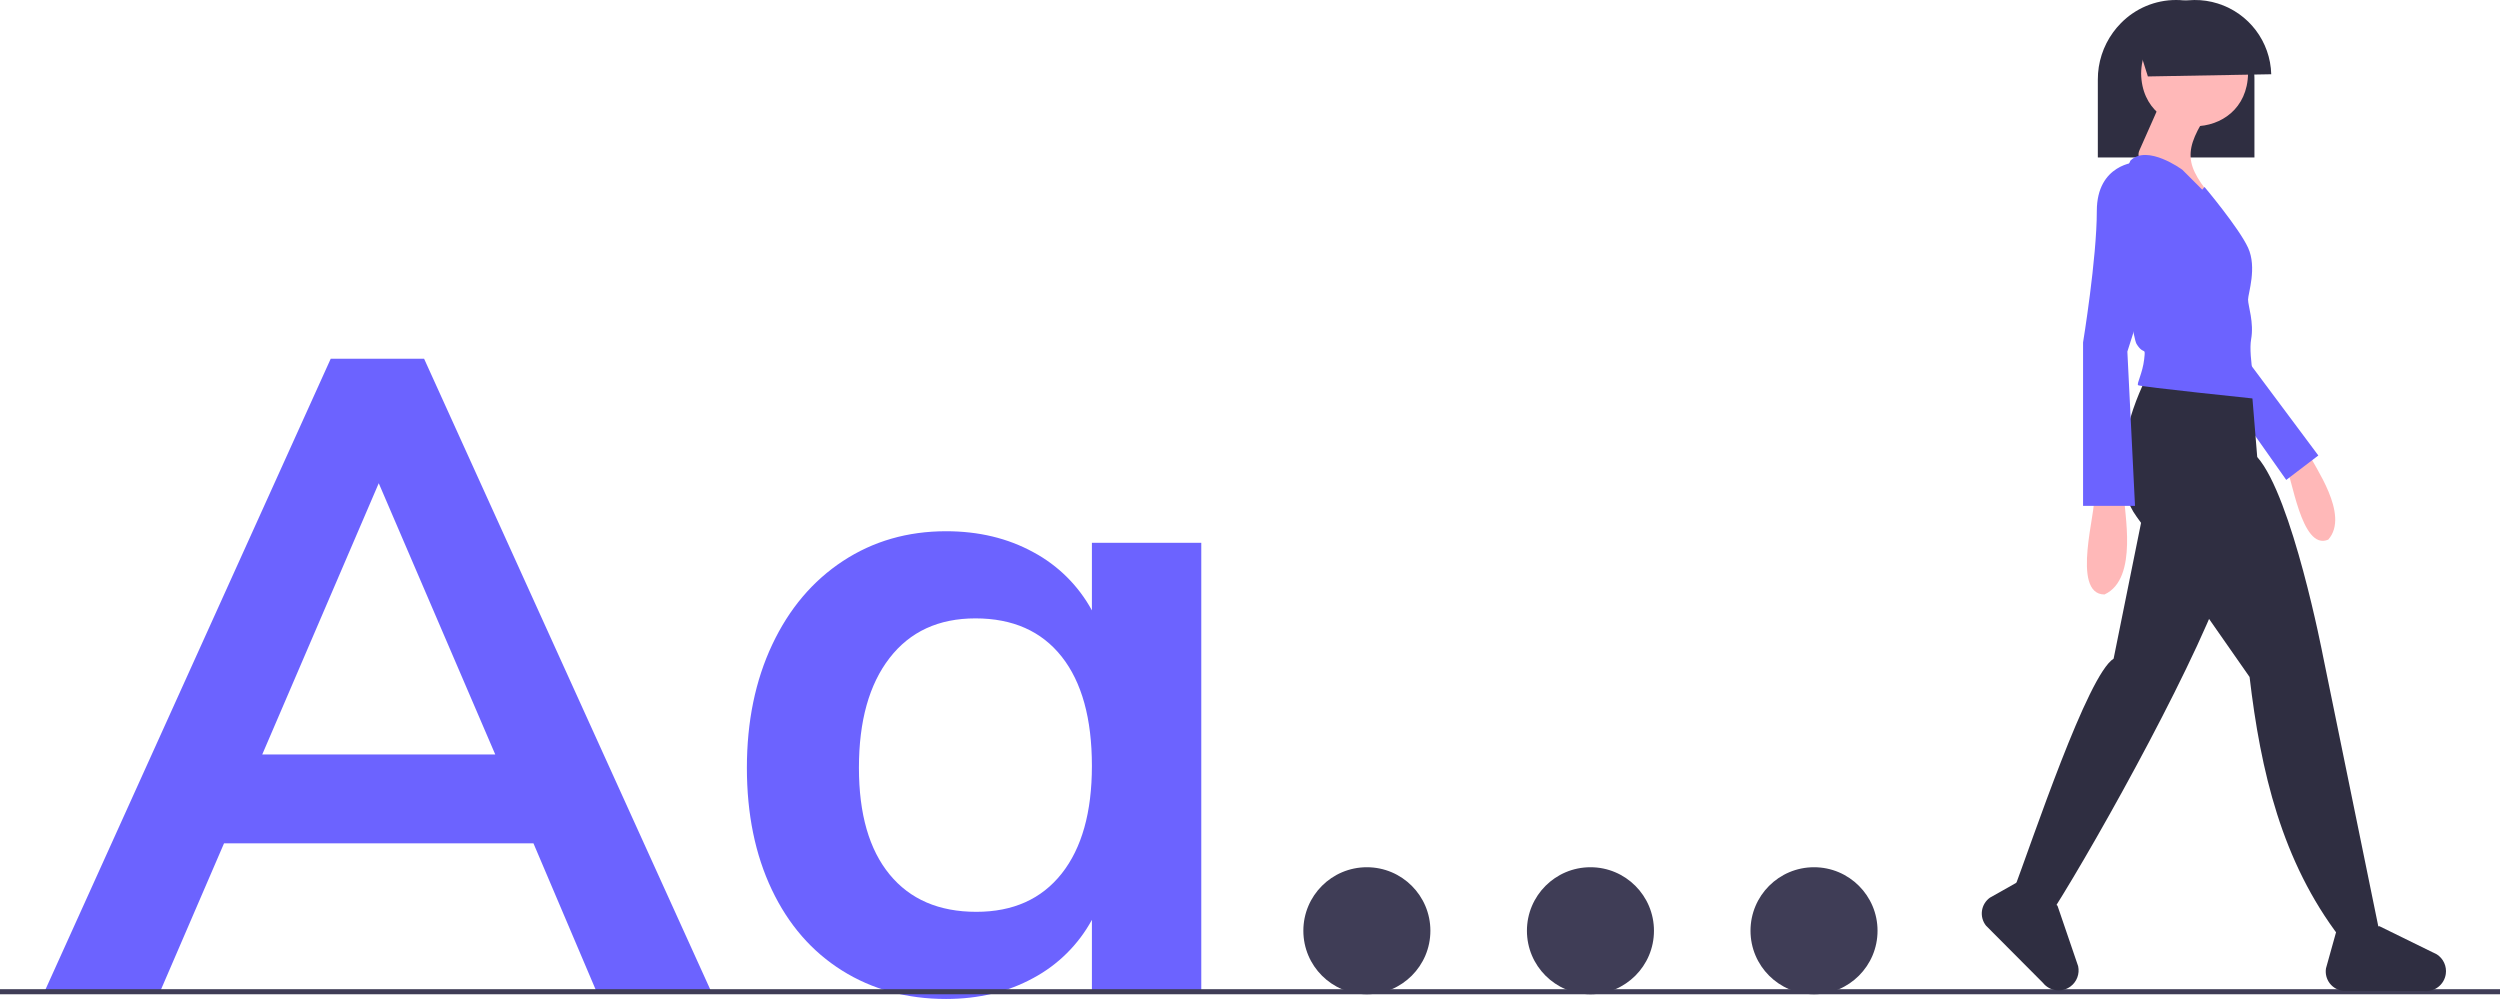
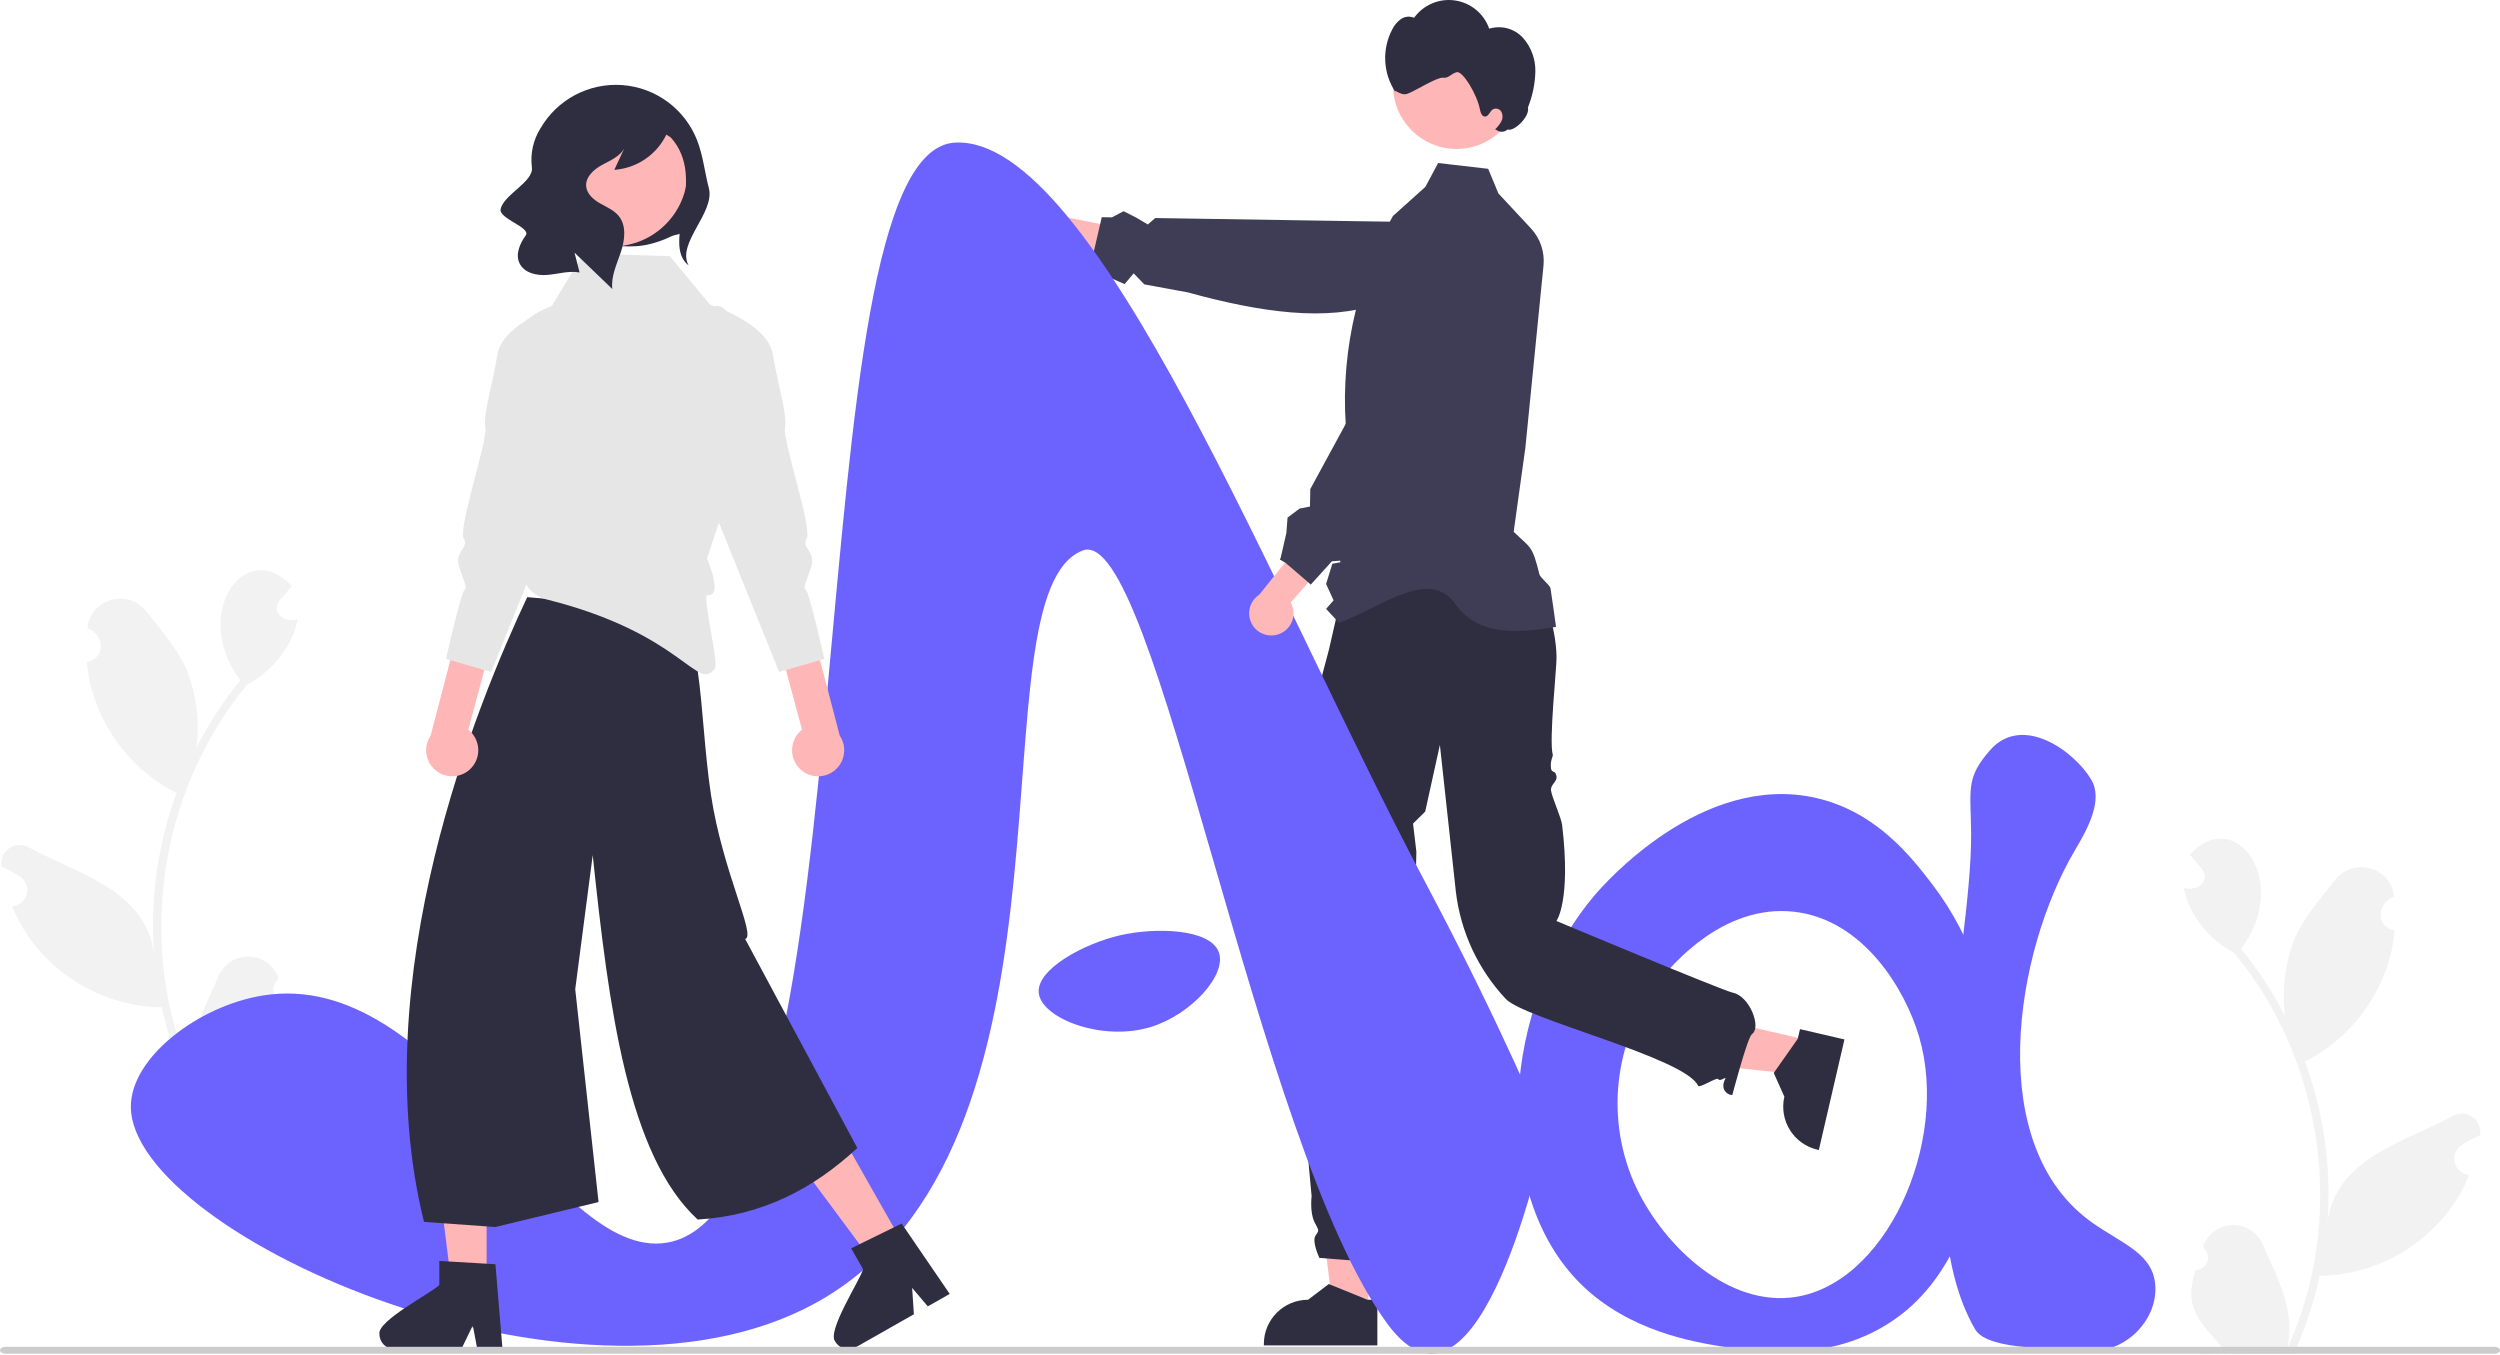
- <svg xmlns="http://www.w3.org/2000/svg" id="a728da0d-a6bd-48cc-8386-3b36fd525f7c" data-name="Layer 1" width="984" height="393.195" viewBox="0 0 984 393.195">
-   <path d="M933.705,315.373h61.642V284.723c0-.275-.004-.544-.009-.829a30.876,30.876,0,0,0-30.81-30.492,30.375,30.375,0,0,0-21.789,9.169,30.944,30.944,0,0,0-3.03,3.579,31.389,31.389,0,0,0-6.004,18.573Z" transform="translate(-108 -253.4024)" fill="#2f2e41" />
-   <circle cx="538" cy="366.344" r="25" fill="#3f3d56" />
-   <circle cx="626" cy="366.344" r="25" fill="#3f3d56" />
-   <circle cx="714" cy="366.344" r="25" fill="#3f3d56" />
-   <path d="M317.974,585.348H196.174l-25.2,58.45h-45.5l112.7-249.2h36.75L387.975,643.798H342.824Zm-15.05-35-45.85-106.75-45.85,106.75Z" transform="translate(-108 -253.4024)" fill="#6c63ff" />
-   <path d="M580.824,467.048v176.75H537.774V615.447A56.802,56.802,0,0,1,514.675,638.373q-15.053,8.219-34.3,8.225-23.101,0-40.95-11.199-17.851-11.197-27.65-31.851-9.803-20.647-9.8-47.95,0-27.299,9.975-48.475,9.976-21.173,27.825-32.9Q457.625,462.501,480.375,462.498q19.244,0,34.3,8.225a56.831,56.831,0,0,1,23.1,22.926V467.048ZM525.875,597.248q11.895-15.044,11.899-42.35,0-27.999-11.899-43.051-11.903-15.044-33.95-15.05-21.706,0-33.775,15.575-12.075,15.577-12.075,43.225,0,27.3,12.075,42,12.075,14.701,34.125,14.7Q513.972,612.298,525.875,597.248Z" transform="translate(-108 -253.4024)" fill="#6c63ff" />
-   <rect y="389.344" width="984" height="2" fill="#3f3d56" />
-   <path d="M1007.615,437.078c2.386,2.513,6.022,33.414,16.785,28.718,8.694-9.818-5.919-29.321-7.408-33.461Z" transform="translate(-108 -253.4024)" fill="#ffb8b8" />
-   <polygon points="886.038 143.797 912.495 179.274 899.868 188.895 881.227 162.437 886.038 143.797" fill="#6c63ff" />
-   <path d="M952.548,402.611s-18.039,34.274-3.608,54.117,44.496,63.136,44.496,63.136c4.363,37.152,12.678,72.551,35.563,102.538l15.148-4.153L1022.299,511.446s-12.026-62.535-25.856-78.169L994,403.402Z" transform="translate(-108 -253.4024)" fill="#2f2e41" />
-   <path d="M951.947,453.12l-12.026,59.529C929.663,519.091,908.338,583.187,900,605.402l16.268,6.049c17.936-28.326,59.263-102.697,68.751-134.279Z" transform="translate(-108 -253.4024)" fill="#2f2e41" />
-   <path d="M992.835,282.351c-.472,27.664-41.623,27.66-42.091-.001C951.217,254.687,992.367,254.691,992.835,282.351Z" transform="translate(-108 -253.4024)" fill="#ffb8b8" />
-   <path d="M977.803,296.782c-10.629,15.937-10.344,21.458,2.405,36.078l-19.242-13.83s-13.83,0-10.823-6.614,9.019-20.444,9.019-20.444Z" transform="translate(-108 -253.4024)" fill="#ffb8b8" />
-   <path d="M966.979,320.233s-13.83-10.222-20.444-3.608c-6.574,12.59.04,67.749,2.403,72.156,3.009,4.81,3.61.601,3.009,6.013s-3.006,9.621-2.405,10.222,46.901,5.412,46.901,5.412-3.608-16.836-2.405-23.451-1.203-13.229-1.203-15.634,3.608-12.627,0-20.444-17.124-23.895-17.124-23.895l-.915,1.045Z" transform="translate(-108 -253.4024)" fill="#6c63ff" />
-   <path d="M932.104,449.513c1.328,3.742-9.247,37.79,4.208,37.883,13.673-6.233,7.45-33.456,7.818-38.484Z" transform="translate(-108 -253.4024)" fill="#ffb8b8" />
-   <path d="M948.94,317.227s-15.634.601-15.634,19.242-5.412,51.712-5.412,51.712V452.519h20.444l-3.006-60.731L957.96,352.102S974.195,326.847,948.94,317.227Z" transform="translate(-108 -253.4024)" fill="#6c63ff" />
-   <path d="M1070.664,636.76h0a7.868,7.868,0,0,0-3.521-7.717l-22.583-11.083-17.026,2.149-4.021,14.416a7.672,7.672,0,0,0,6.711,8.877l31.771.069A7.868,7.868,0,0,0,1070.664,636.76Z" transform="translate(-108 -253.4024)" fill="#2f2e41" />
-   <path d="M922.994,641.647h0a7.868,7.868,0,0,0,2.967-7.946l-8.132-23.805L904.27,599.376l-13.037,7.35a7.672,7.672,0,0,0-1.531,11.022l22.416,22.515A7.868,7.868,0,0,0,922.994,641.647Z" transform="translate(-108 -253.4024)" fill="#2f2e41" />
-   <path d="M947.787,265.622l5.616,17.868,48.556-.863a30.016,30.016,0,0,0-54.172-17.005Z" transform="translate(-108 -253.4024)" fill="#2f2e41" />
+ <svg xmlns="http://www.w3.org/2000/svg" id="a01fdd04-afe3-453c-810a-c9966a881d9c" data-name="Layer 1" width="744.807" height="403.554" viewBox="0 0 744.807 403.554">
+   <path d="M803.29,511.718c-6.06-7.918-16.558-21.634-34.613-25.758-34.017-7.772-63.247,25.724-66.006,28.978-27.525,32.462-31.786,88.612-4.025,115.913,14.229,13.993,33.565,17.157,41.857,18.514,9.741,1.594,32.402,5.302,51.517-8.05,10.264-7.169,15.187-16.24,18.514-22.539C826.142,589.227,828.166,544.22,803.29,511.718ZM761.037,634.806c-19.942,2.06-38.841-16.653-46.604-34.176a59.499,59.499,0,0,1,8.285-61.103c2.879-3.49,18.193-22.052,39.354-19.677,20.812,2.336,33.206,23.345,37.283,37.283C808.589,588.693,789.195,631.897,761.037,634.806Z" transform="translate(-227.5966 -248.223)" fill="#6c63ff" />
+   <polygon points="407.676 390.653 397.189 390.653 392.2 350.202 407.678 350.202 407.676 390.653" fill="#ffb6b6" />
+   <path d="M634.993,635.451l-11.197-4.554-.321-.132-6.182,4.686a13.164,13.164,0,0,0-13.162,13.162v.427H637.944V635.451Z" transform="translate(-227.5966 -248.223)" fill="#2f2e41" />
+   <polygon points="538.995 309.986 536.629 320.203 496.095 315.941 499.586 300.861 538.995 309.986" fill="#ffb6b6" />
+   <path d="M763.858,554.828l-.608,2.61-.062.269-6.943,9.875-.211.295,3.166,7.078a13.155,13.155,0,0,0,9.858,15.787l.412.095,7.63-32.938Z" transform="translate(-227.5966 -248.223)" fill="#2f2e41" />
+   <path d="M628.16,421.455l57.828,2.024.403-.586s4.933,11.51,4.933,21.375c0,3.28-2.281,24.733-1.122,28.792.144.505-.848,1.742-.523,4.092.211,1.525,1.376.352,1.644,2.466.192,1.517-1.859,2.355-1.644,4.111.234,1.918,3.056,8.13,3.31,10.263,2.704,22.712-1.697,28.614-1.697,28.614s49.458,20.724,52.517,21.353c5.134,1.056,8.6,10.39,5.755,12.332-1.355.924-5.863,18.143-5.863,18.143-.962.174-3.972-1.335-2.054-4.905.353-.657-1.752,1.015-2.102.229-.372-.837-5.642,2.834-6.068,1.906-3.826-8.339-51.701-19.895-57.268-25.829a56.398,56.398,0,0,1-14.868-31.869l-4.769-43.805-4.377,19.855-3.621,3.578.993,8.344-.171,8.099-9.043,33.707s-1.356,62.948.822,64.947c1.18,1.083,6.186,14.418-3.288,15.62l-17.214-1.328s-2.319-4.888-1.16-6.627,1.09-1.265-.325-4.111-.835-7.67-.835-7.67a568.25,568.25,0,0,1-2.664-68.229c.863-37.409,6.092-80.384,6.092-81.259A5.784,5.784,0,0,0,621.3,452.477v-2.361l2.221-8.367Z" transform="translate(-227.5966 -248.223)" fill="#2f2e41" />
+   <path d="M691.169,434.982c-14.601,2.525-24.393,1.564-30.418-7.399-7.861-10.01-22.157,1.81-34.219,6.204l-1.431-1.546-2.433-2.623,2.236-2.532-2.236-4.883,1.866-6.026,2.384-.436-.641-5.188-1.003-3.034,2.943-3.231,2.499-8.065-1.8-16.878a112.433,112.433,0,0,1,13.664-66.772l6.832-6.133,2.836-2.549,3.806-7.103,4.02.469,10.885,1.258.37.888,2.672,6.445,9.706,10.426a14.193,14.193,0,0,1,3.735,11.072h0l-.279,2.812-.206,2.022-.97,9.734-3.954,39.766-.296,2.113-3.182,22.863c5.171,4.998,5.486,3.908,7.681,12.704.247.978,3.108,3.157,3.288,4.111C689.78,424.821,691.169,434.982,691.169,434.982Z" transform="translate(-227.5966 -248.223)" fill="#3f3d56" />
+   <circle cx="433.926" cy="25.472" r="18.905" fill="#ffb6b6" />
+   <path d="M681.302,259.463a9.748,9.748,0,0,0-10.033-2.692,12.752,12.752,0,0,0-22.392-3.238,3.965,3.965,0,0,0-3.881.357,8.176,8.176,0,0,0-2.612,3.082,18.351,18.351,0,0,0,1.03,18.816c-.74-1.494,1.34,1.079,3.368.405,1.742-.456,8.895-5.043,10.681-4.812,1.785.232,2.364-1.208,4.111-1.644,1.71-.547,6.077,6.524,6.952,11.202.166.887.568,1.988,1.47,2.008,1.111.025,1.443-1.566,2.38-2.163a1.912,1.912,0,0,1,2.539.778,3.116,3.116,0,0,1-.053,2.853,9.21,9.21,0,0,1-1.824,2.326l.485.267a2.532,2.532,0,0,0,3.214-.218c1.806.815,6.717-3.779,6.065-6.559a30.749,30.749,0,0,0,2.214-10.703A14.691,14.691,0,0,0,681.302,259.463Z" transform="translate(-227.5966 -248.223)" fill="#2f2e41" />
+   <path d="M535.594,323.168a6.567,6.567,0,0,0,9.998-1.199l40.412,9.671-4.035-11.436-38.652-7.634a6.603,6.603,0,0,0-7.723,10.598Z" transform="translate(-227.5966 -248.223)" fill="#ffb8b8" />
+   <path d="M656.329,316.133l-3.237-1.688-14.767-.232-.541-.005-.03.003-11.322-.173-54.67-.857-2.198,1.92-3.38-2.007-3.831-1.942-3.516,1.827-3.007-.047-.458,2.017-.004.007-.013.058-2.036,8.802-.004.007.025,2.076,3.537,3.811,1.875,1.437,3.893,1.722,2.695-3.21,3.161,3.283,12.959,2.386c21.664,5.968,41.612,8.841,56.921,3.324l1.924-.09,15.196-.723a10.528,10.528,0,0,0,9.409-6.929l.004-.007a10.427,10.427,0,0,0,.604-4.15,10.272,10.272,0,0,0-.919-3.747,10.592,10.592,0,0,0-4.71-5.007Z" transform="translate(-227.5966 -248.223)" fill="#3f3d56" />
+   <path d="M881.739,626.518a3.564,3.564,0,0,0,2.524-6.201c-.093-.356-.16-.612-.253-.968a9.575,9.575,0,0,1,17.749-.336c4.318,9.846,9.881,20.028,7.267,30.943,17.594-38.227,11.037-85.508-15.81-117.8-7.374-3.971-13.387-11.093-15.014-19.414,3.642,1.195,8.14-1.8,5.374-5.598-1.197-1.45-2.405-2.889-3.602-4.339,13.65-14.818,30.301,8.108,15.31,28.074a114.265,114.265,0,0,1,13.024,19.951,48.043,48.043,0,0,1,2.656-22.342c2.682-6.649,7.775-12.276,12.252-18.044,5.443-7.029,16.813-3.918,17.639,4.928-5.069,1.72-5.659,9.071.166,10.02-1.367,16.483-11.982,31.721-26.732,39.085a114.709,114.709,0,0,1,6.725,47.885c2.435-19.011,22.771-23.812,36.944-31.494a5.549,5.549,0,0,1,8.516,5.54,32.051,32.051,0,0,0-5.589,3.017,4.844,4.844,0,0,0,2.335,8.821c-7.011,17.839-25.462,29.949-44.529,30.064a117.929,117.929,0,0,1-7.701,23.201l-28.298.269c-.104-.313-.199-.637-.293-.951a32.153,32.153,0,0,0,7.826-.541c-7.008-8.139-12.407-12.274-8.483-23.767Z" transform="translate(-227.5966 -248.223)" fill="#f2f2f2" />
+   <path d="M312.747,546.518a3.564,3.564,0,0,1-2.524-6.201c.093-.356.16-.612.253-.968a9.575,9.575,0,0,0-17.749-.336c-4.318,9.846-9.881,20.028-7.267,30.943-17.594-38.227-11.037-85.508,15.81-117.8,7.374-3.971,13.387-11.093,15.014-19.414-3.642,1.195-8.14-1.8-5.374-5.598,1.197-1.45,2.405-2.889,3.602-4.339-13.65-14.818-30.301,8.108-15.31,28.074a114.265,114.265,0,0,0-13.024,19.951,48.043,48.043,0,0,0-2.656-22.342c-2.682-6.649-7.775-12.276-12.252-18.044-5.443-7.029-16.813-3.918-17.639,4.928,5.069,1.72,5.659,9.071-.166,10.02,1.367,16.483,11.982,31.721,26.732,39.085a114.71,114.71,0,0,0-6.725,47.885c-2.435-19.011-22.771-23.812-36.944-31.494a5.549,5.549,0,0,0-8.516,5.54,32.051,32.051,0,0,1,5.589,3.017,4.844,4.844,0,0,1-2.335,8.821c7.011,17.839,25.462,29.949,44.529,30.064a117.929,117.929,0,0,0,7.701,23.201l28.298.269c.104-.313.199-.637.293-.951a32.153,32.153,0,0,1-7.826-.541c7.008-8.139,12.407-12.274,8.483-23.767Z" transform="translate(-227.5966 -248.223)" fill="#f2f2f2" />
+   <path d="M305.86,544.811c53.169-8.604,86.007,79.177,120.299,73.652,62.847-10.125,36.797-325.074,85.928-327.753,41.88-2.283,95.605,136.698,139.975,220.079,23.322,43.828,36,75,36,75s-19.406,94.168-47,57c-39.419-53.097-69.059-239.039-90.921-230.553-33.476,12.994,4.282,172.867-76.107,222.184-70.217,43.076-207.372-18.127-207.454-56.467C266.548,563.23,286.725,547.908,305.86,544.811Z" transform="translate(-227.5966 -248.223)" fill="#6c63ff" />
+   <path d="M561.354,526.853c-10.835,2.479-25.063,10.144-24.291,17.206.827,7.57,18.904,14.585,33.401,10.121,11.893-3.662,22.715-15.462,20.243-22.267C588.154,524.889,571.89,524.442,561.354,526.853Z" transform="translate(-227.5966 -248.223)" fill="#6c63ff" />
+   <path d="M845.816,501.445c3.497-5.921,8.499-14.698,4.83-20.917-5.009-8.492-20.542-19.814-30.207-8.77-7.346,8.394-5.696,11.75-5.598,24.782.268,35.575-19.872,111.549,1.178,147.702,3.94,6.768,25.719,5.426,34.348,6.267,9.564.933,19.942-8.366,19.351-19.128-.529-9.638-9.586-12.445-18.636-18.784C818.535,589.797,827.706,532.11,845.816,501.445Z" transform="translate(-227.5966 -248.223)" fill="#6c63ff" />
+   <path d="M433.957,290.679c-1.139-2.865-3.929-4.815-6.88-5.71a30.987,30.987,0,0,0-9.172-.871l10.988,2.56a81.453,81.453,0,0,0-18.908,1.808c-1.898.409-3.928.978-5.115,2.514-1.339,1.732-1.203,4.15-.953,6.325a140.563,140.563,0,0,0,4.953,24.136c5.517-.055,9.796,1.376,18.758-2.819,1.285-.602,2.927-.485,3.867-1.549a5.492,5.492,0,0,0,1.048-2.294,52.536,52.536,0,0,0,1.287-9.183q.318-3.956.636-7.912C434.655,295.328,434.831,292.875,433.957,290.679Z" transform="translate(-227.5966 -248.223)" fill="#2f2e41" />
+   <polygon points="144.977 381.87 134.398 381.87 129.365 341.065 144.979 341.066 144.977 381.87" fill="#ffb6b6" />
+   <path d="M340.644,645.702a4.5,4.5,0,0,0,4.471,4.48h19.915l.617-1.279,2.817-5.813,1.091,5.813.241,1.279h7.512l-.107-1.288-2.003-24.019-2.62-.161-11.321-.671-2.781-.17v7.172C356.364,633.29,339.803,641.777,340.644,645.702Z" transform="translate(-227.5966 -248.223)" fill="#2f2e41" />
+   <polygon points="268.914 370.355 259.713 375.576 235.199 342.569 248.779 334.865 268.914 370.355" fill="#ffb6b6" />
+   <path d="M476.442,647.911a4.478,4.478,0,0,0,6.099,1.69l1.046-.59h.009l16.266-9.237-.519-7.86,4.668,5.508,3.443-1.958,3.085-1.753-2.727-3.988-11.598-16.982-2.361,1.163L483.667,618.902l-2.486,1.225,3.532,6.233C483.989,629.365,473.777,644.906,476.442,647.911Z" transform="translate(-227.5966 -248.223)" fill="#2f2e41" />
+   <path d="M425.073,429.794c12.391.445,10.489,29.802,14.357,55.336,3.451,22.78,13.546,42.019,10.17,42.836L483.013,590.236c-13.066,12.136-28.397,20.183-47.559,21.319-20.794-19.108-26.497-63.08-31.271-108.58L398.971,542.933l6.949,63.411-30.741,7.434-21.263-1.519c-18.022-72.693,16.074-154.904,30.753-186.138Z" transform="translate(-227.5966 -248.223)" fill="#2f2e41" />
+   <path d="M438.219,414.605l5.629-16.887,4.021-5.629,1.608-16.083c0-43.423-9.686-36.192-9.686-36.192l-12.634-15.272-14.374-.449-11.359-.355L391.981,339.419l0,0a25.279,25.279,0,0,0-16.41,19.06l-2.613,13.58,9.776,29.68-.431-2.205c-4.602,8.495-3.431,9.773.379,16.152l.189,2.303a9.938,9.938,0,0,0,7.533,8.81c40.714,10.147,44.946,27.896,50.18,20.569,1.216-1.703-3.945-22.026-2.185-21.85C443.222,426,438.219,414.605,438.219,414.605Z" transform="translate(-227.5966 -248.223)" fill="#e6e6e6" />
+   <path d="M466.08,477.454a7.779,7.779,0,0,1,.46-11.839l-10.088-37.439,9.67-5.336,11.656,44.554a7.768,7.768,0,0,1-11.698,10.06Z" transform="translate(-227.5966 -248.223)" fill="#ffb6b6" />
+   <path d="M438.303,338.722s17.953,5.467,19.533,15.012,4.339,17.966,3.626,21.871,8.193,30.037,6.457,33.043,2.933,3.657,1.321,8.584-2.511,5.95-1.488,6.849,5.434,20.438,5.434,20.438l-13.45,3.908L434.961,387.043Z" transform="translate(-227.5966 -248.223)" fill="#e6e6e6" />
+   <path d="M367.576,477.454a7.779,7.779,0,0,0-.46-11.839l10.088-37.439L367.535,422.84l-11.656,44.554a7.768,7.768,0,0,0,11.698,10.06Z" transform="translate(-227.5966 -248.223)" fill="#ffb6b6" />
+   <path d="M395.354,338.722s-17.953,5.467-19.533,15.012-4.339,17.966-3.626,21.871-8.193,30.037-6.457,33.043-2.933,3.657-1.321,8.584,2.511,5.95,1.488,6.849-5.434,20.438-5.434,20.438l13.45,3.908L398.696,387.043Z" transform="translate(-227.5966 -248.223)" fill="#e6e6e6" />
+   <circle cx="182.457" cy="51.034" r="22.38" fill="#ffb6b6" />
+   <path d="M438.78,304.256c-1.25-4.758-1.72-9.737-3.525-14.312a25.977,25.977,0,0,0-46.65-3.472,17.695,17.695,0,0,0-2.56,11.506c.712,4.368-8.396,8.198-9.301,12.53-.606,2.898,9.206,5.472,7.468,7.869s-3.11,5.567-1.858,8.25c1.36,2.913,5.137,3.775,8.341,3.501s6.412-1.308,9.575-.728l-1.506-5.902q5.623,5.412,11.246,10.825c-.415-3.755,1.33-7.358,2.533-10.94s1.764-7.897-.62-10.828c-1.426-1.753-3.622-2.639-5.583-3.761s-3.907-2.803-4.107-5.054c-.247-2.783,2.246-5.016,4.695-6.361,2.449-1.345,5.269-2.473,6.643-4.906q-1.48,3.176-2.96,6.353a18.698,18.698,0,0,0,15.51-10.502l1.352.885c11.238,12.603-3.153,31.486,5.283,38.094C429.051,320.694,440.704,311.582,438.78,304.256Z" transform="translate(-227.5966 -248.223)" fill="#2f2e41" />
+   <path d="M227.597,650.502c-.003-.571.738-1.035,1.655-1.036H970.739c.919,0,1.664.464,1.664,1.036s-.745,1.036-1.664,1.036H229.261c-.917.002-1.662-.46-1.664-1.03Z" transform="translate(-227.5966 -248.223)" fill="#ccc" />
+   <path d="M608.55,437.162a6.567,6.567,0,0,0,3.576-9.414l27.313-31.315-12.003-1.731L602.744,425.404a6.603,6.603,0,0,0,5.806,11.758Z" transform="translate(-227.5966 -248.223)" fill="#ffb8b8" />
+   <path d="M620.505,419.738l3.88-4.281,3.744-.322.255-.319.978-1.248.375-3.477,2.876-.675,6.41-8.187.979-1.629L666.908,368.162l5.489-9.141.863-1.857,2.688-5.782-.354-14.582a10.481,10.481,0,0,0,.328-8.089,10.646,10.646,0,0,0-.543-1.233l-.152-.284a10.582,10.582,0,0,0-1.405-1.941l-.009-.014a10.256,10.256,0,0,0-3.399-2.453,10.474,10.474,0,0,0-3.175-.88,10.609,10.609,0,0,0-7.186,1.807l-3.302,2.283-2.997,2.089-6.861,12.63-.45.823-.016.02-21.127,38.871-6.369,11.721-.971,1.78-.09,5.207-3.063.58-3.616,2.708-.363,4.611-1.701,7.435-.259.419,1.585.939.153.087.289.254,4.034,3.463,2.446,2.106.081.065.636.599Z" transform="translate(-227.5966 -248.223)" fill="#3f3d56" />
</svg>
